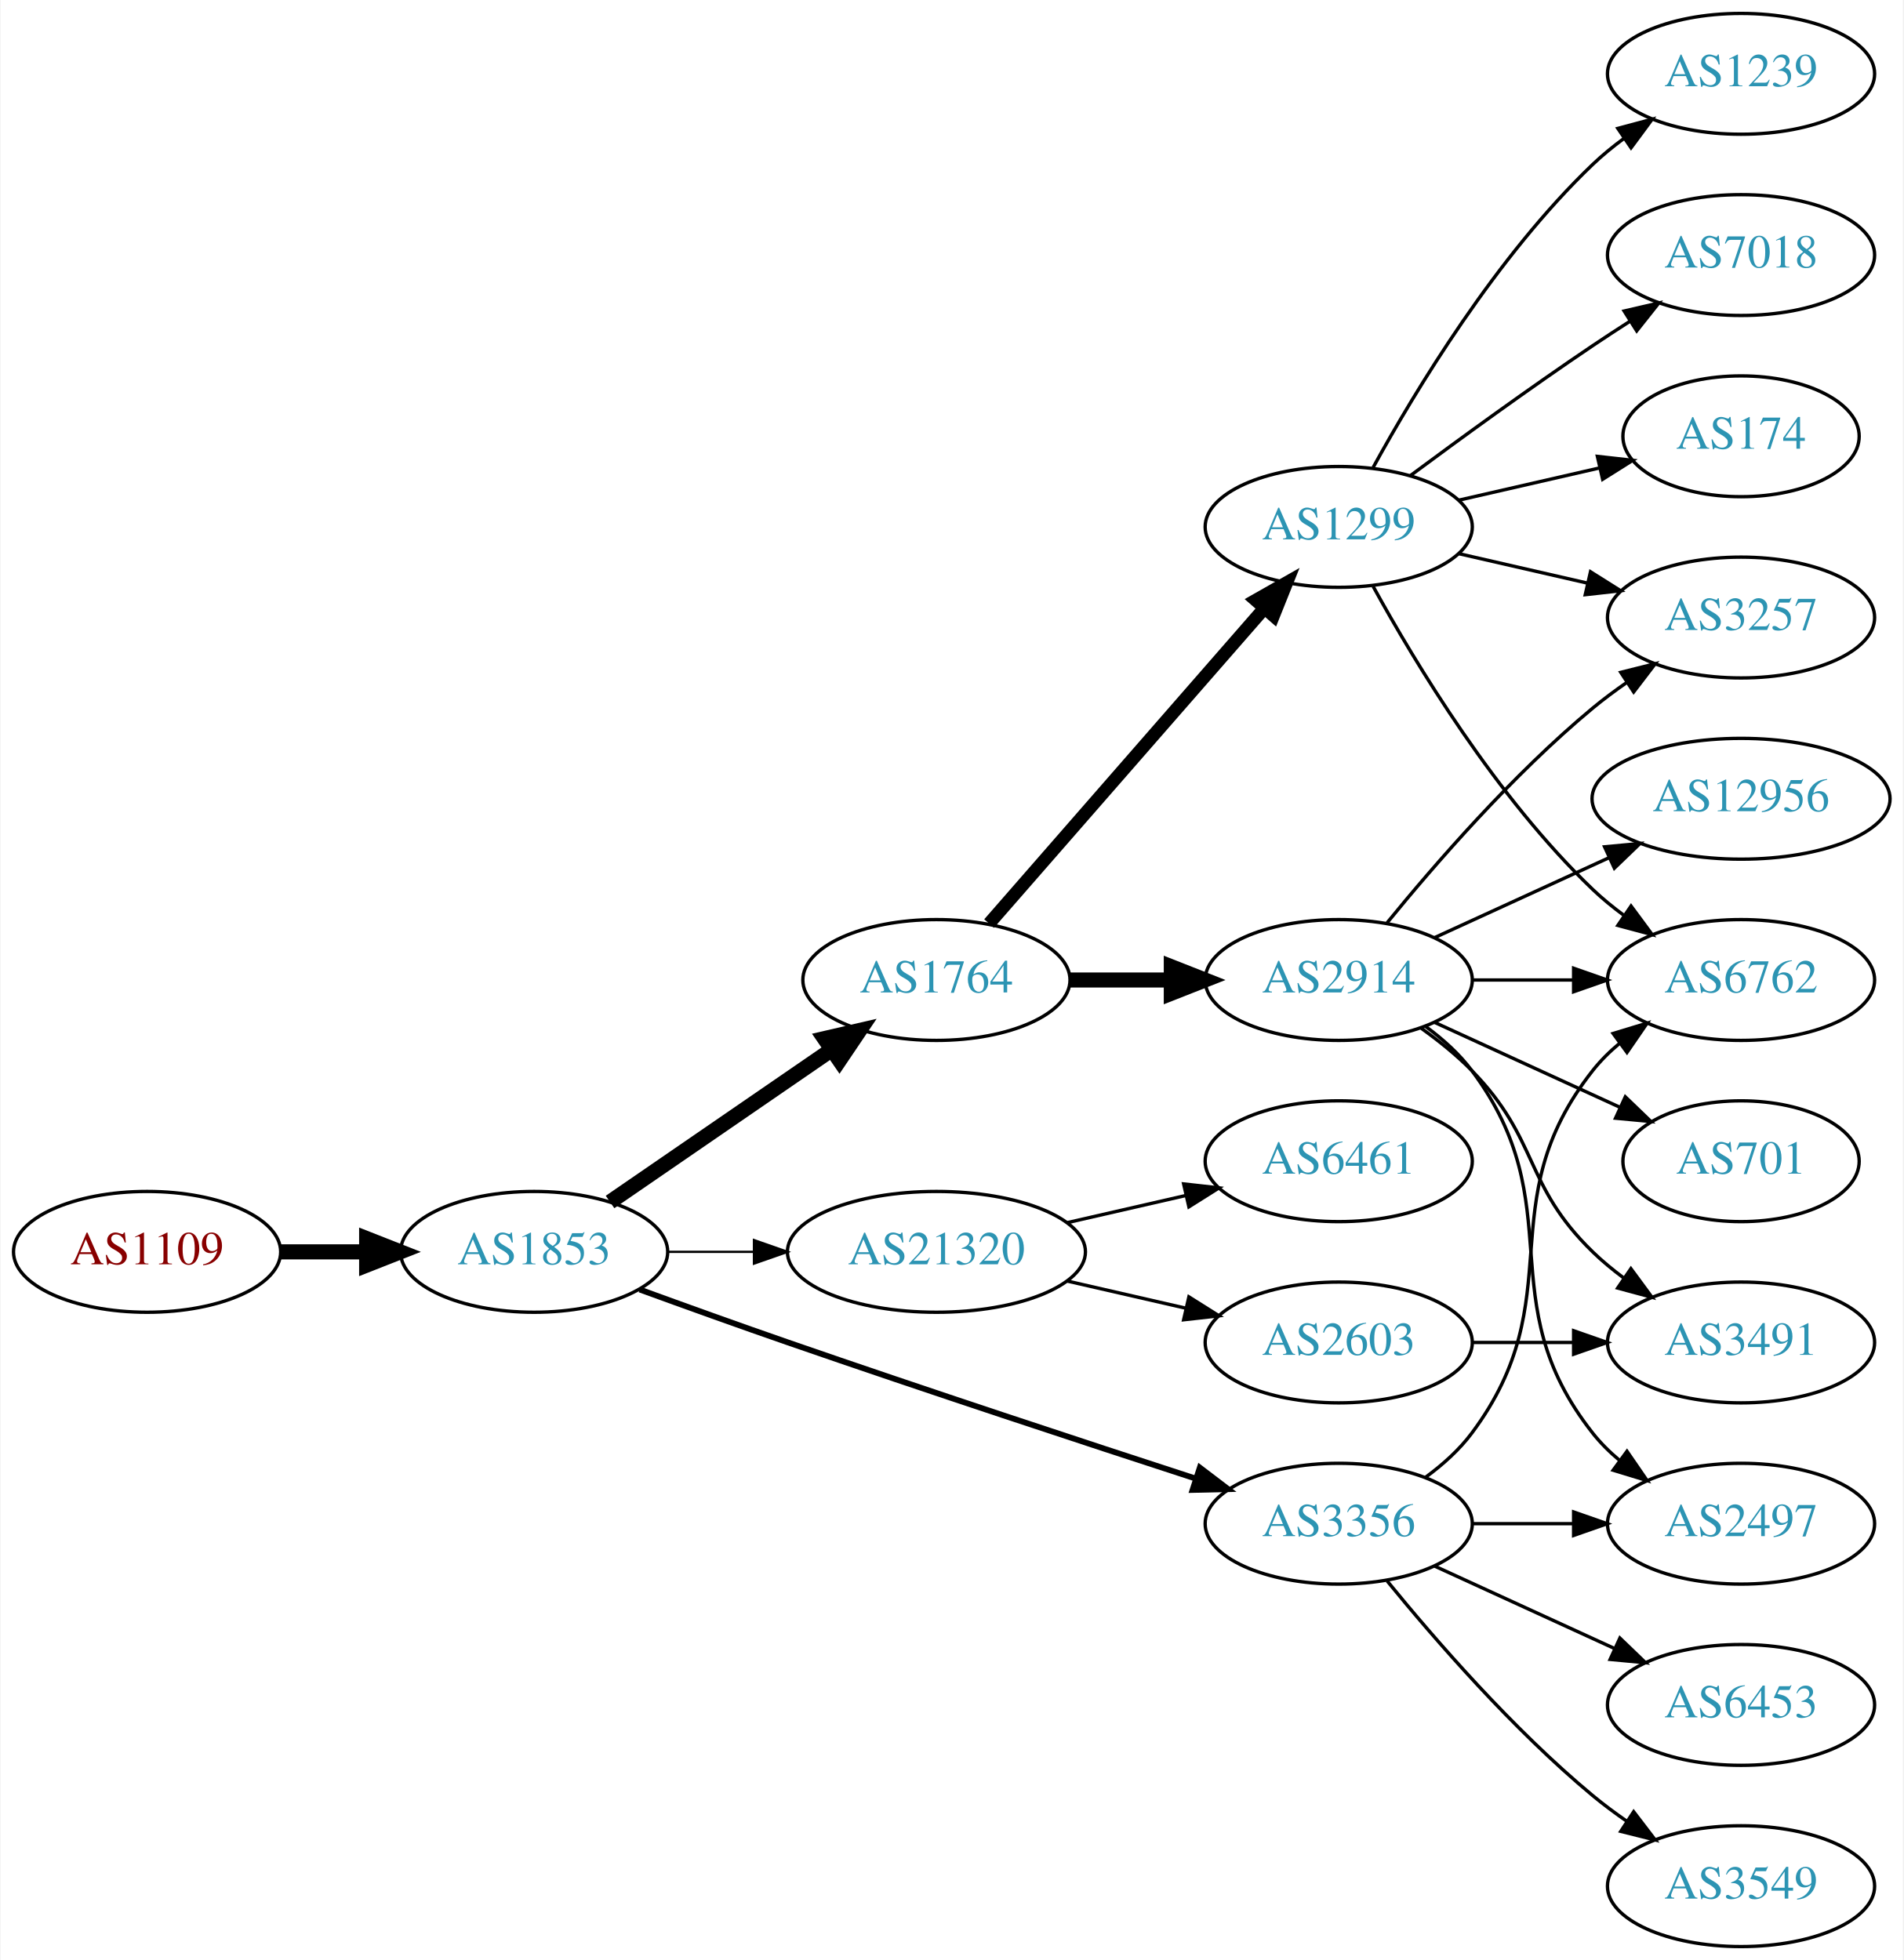
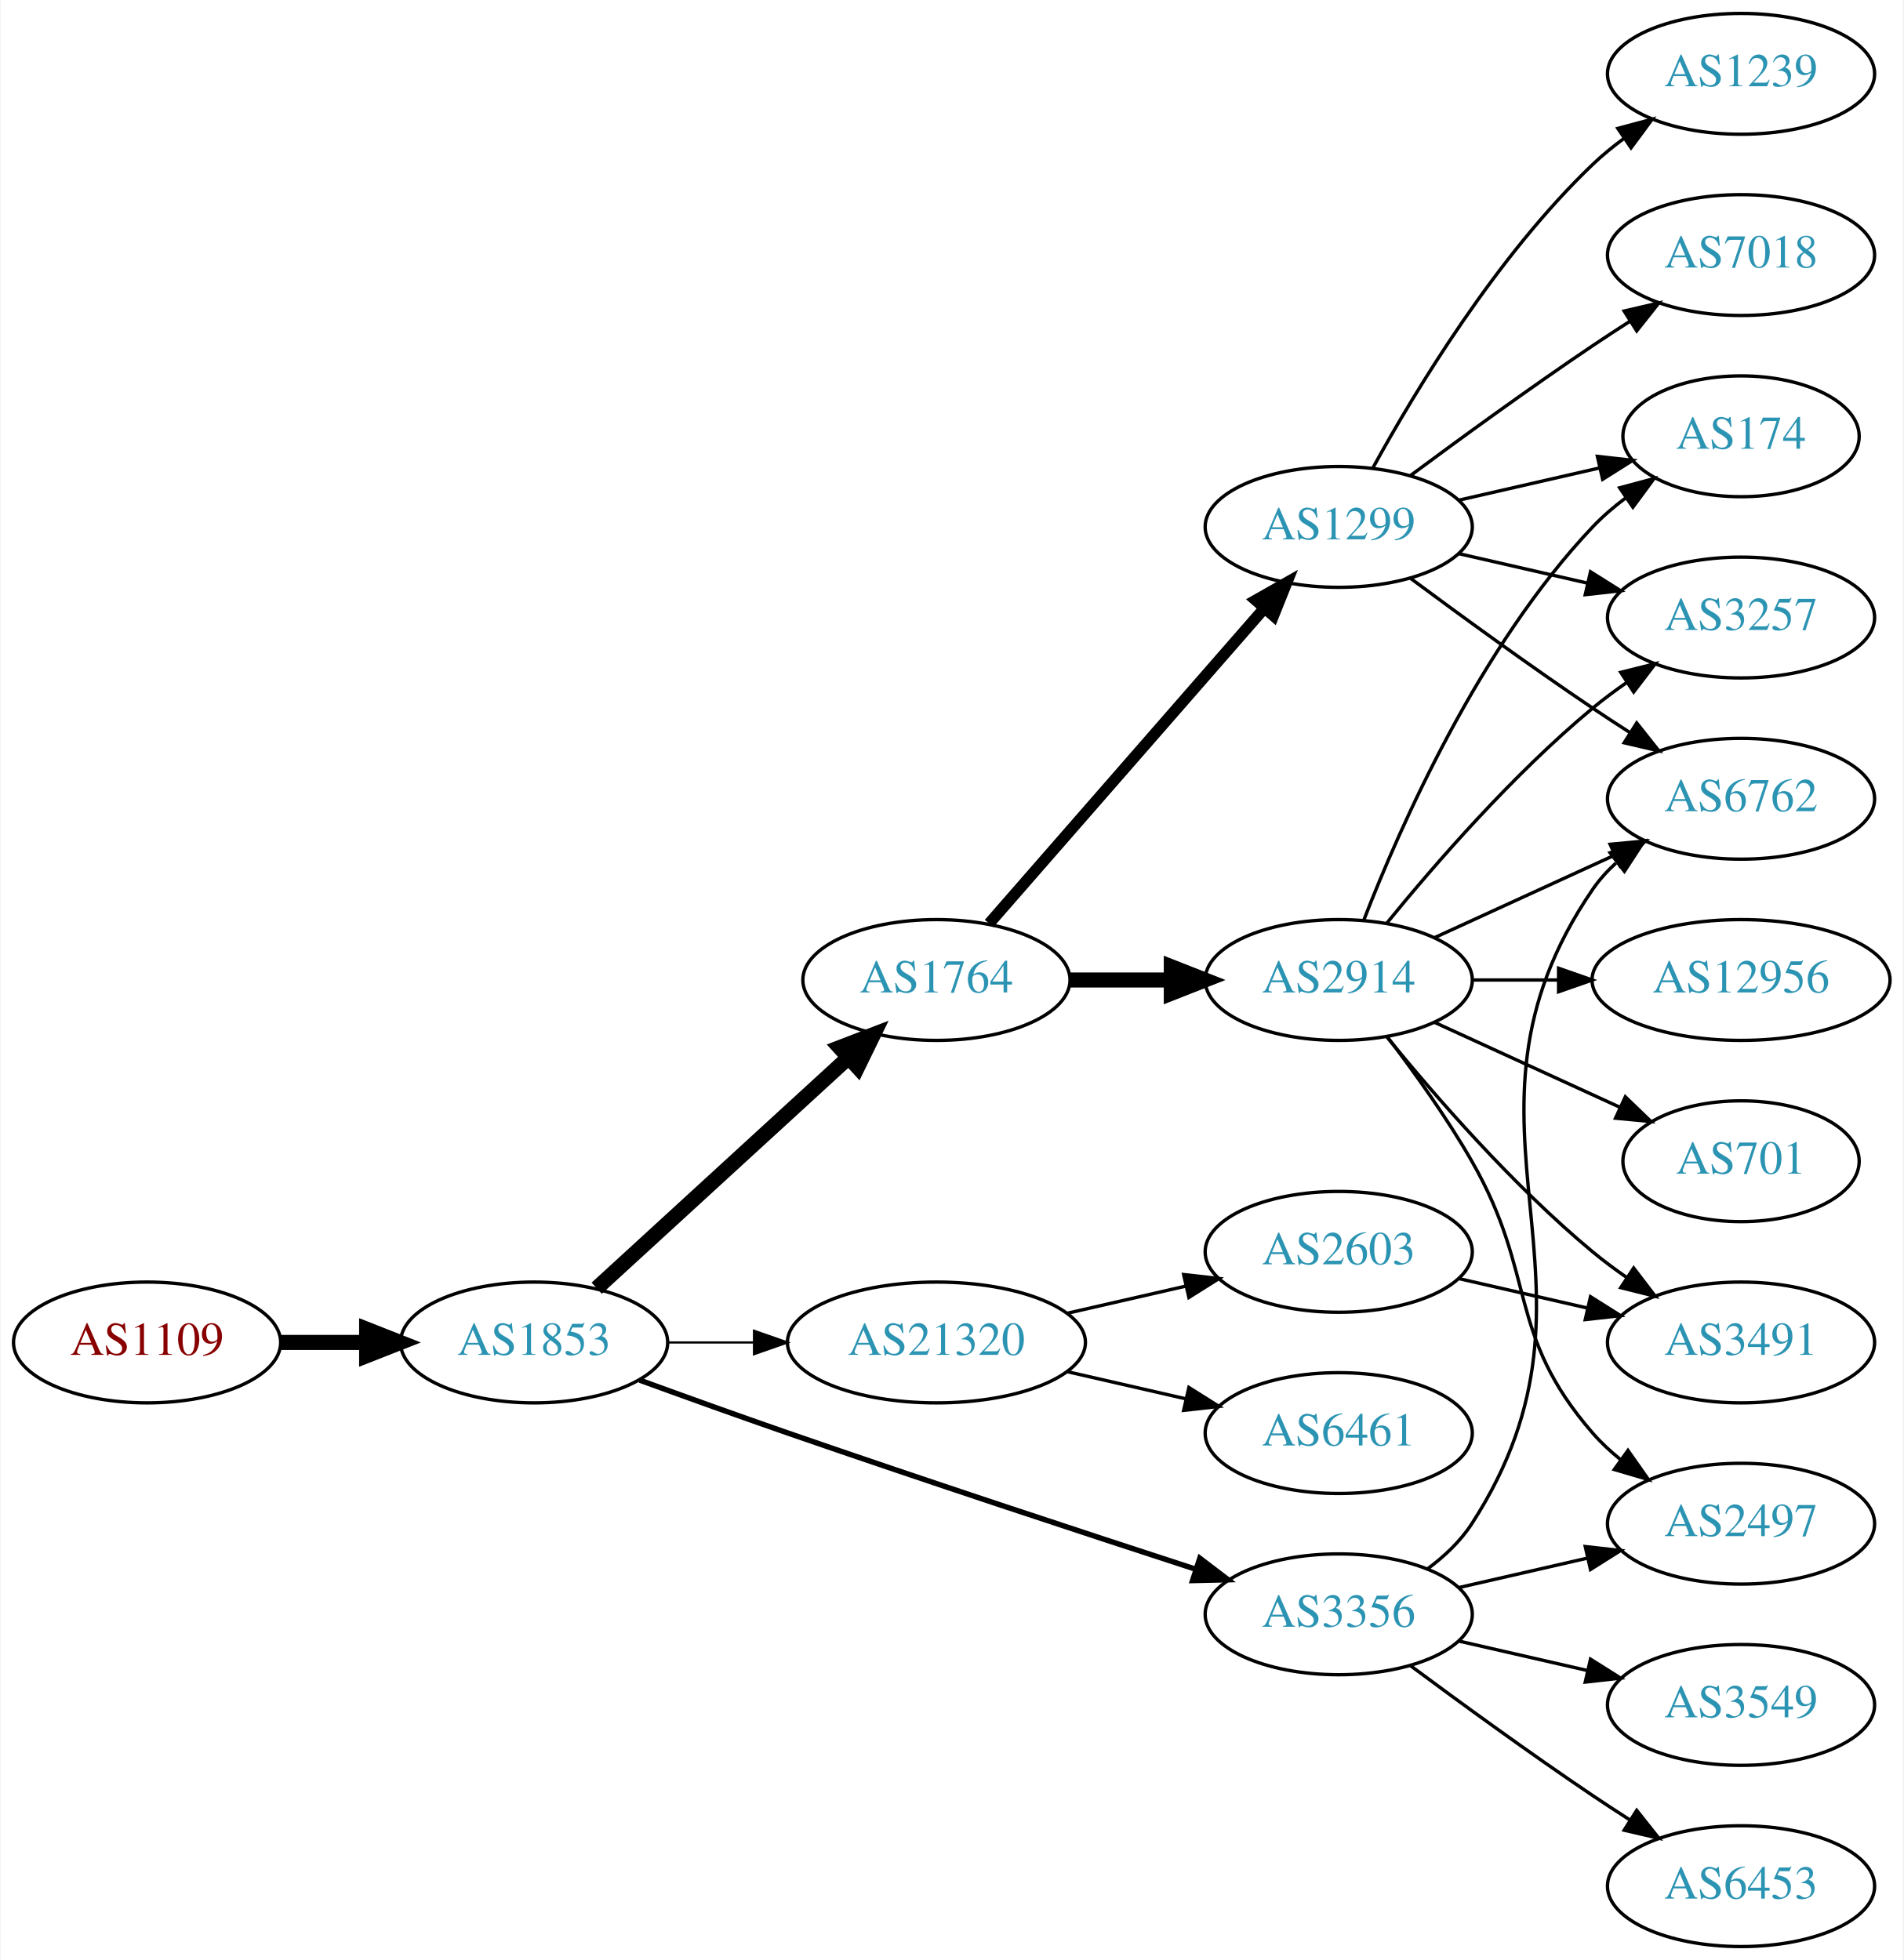
<svg xmlns="http://www.w3.org/2000/svg" xmlns:xlink="http://www.w3.org/1999/xlink" width="567pt" height="584pt" viewBox="0.00 0.00 566.66 584.00">
  <g id="graph0" class="graph" transform="scale(1 1) rotate(0) translate(4 580)">
    <polygon fill="white" stroke="none" points="-4,4 -4,-580 562.663,-580 562.663,4 -4,4" />
    <g id="node1" class="node">
      <g id="a_node1">
        <a xlink:href="/asn/1109" xlink:title="AS1109 ~ University of Salzburg [AT]">
-           <ellipse fill="#ffffff" stroke="black" cx="39.647" cy="-207" rx="39.794" ry="18" />
-           <text text-anchor="middle" x="39.647" y="-203.3" font-family="Times,serif" font-size="14.00" fill="#880000">AS1109</text>
+           <ellipse fill="#ffffff" stroke="black" cx="39.647" cy="-180" rx="39.794" ry="18" />
+           <text text-anchor="middle" x="39.647" y="-176.3" font-family="Times,serif" font-size="14.00" fill="#880000">AS1109</text>
        </a>
      </g>
    </g>
    <g id="node2" class="node">
      <g id="a_node2">
        <a xlink:href="/asn/1853" xlink:title="AS1853 ~ ACOnet Backbone [AT]">
-           <ellipse fill="#ffffff" stroke="black" cx="154.939" cy="-207" rx="39.794" ry="18" />
-           <text text-anchor="middle" x="154.939" y="-203.3" font-family="Times,serif" font-size="14.00" fill="#2c94b3">AS1853</text>
+           <ellipse fill="#ffffff" stroke="black" cx="154.939" cy="-180" rx="39.794" ry="18" />
+           <text text-anchor="middle" x="154.939" y="-176.3" font-family="Times,serif" font-size="14.00" fill="#2c94b3">AS1853</text>
        </a>
      </g>
    </g>
    <g id="edge1" class="edge">
-       <path fill="none" stroke="black" stroke-width="4.5" d="M79.319,-207C87.522,-207 96.286,-207 104.818,-207" />
-       <polygon fill="black" stroke="black" stroke-width="4.5" points="105.057,-210.938 115.057,-207 105.057,-203.063 105.057,-210.938" />
+       <path fill="none" stroke="black" stroke-width="4.5" d="M79.319,-180C87.522,-180 96.286,-180 104.818,-180" />
+       <polygon fill="black" stroke="black" stroke-width="4.5" points="105.057,-183.938 115.057,-180 105.057,-176.063 105.057,-183.938" />
    </g>
    <g id="node3" class="node">
      <g id="a_node3">
-         <a xlink:href="/asn/3356" xlink:title="AS3356 ~ Level 3 Parent, LLC [US]">
-           <ellipse fill="#ffffff" stroke="black" cx="394.625" cy="-126" rx="39.794" ry="18" />
-           <text text-anchor="middle" x="394.625" y="-122.3" font-family="Times,serif" font-size="14.00" fill="#2c94b3">AS3356</text>
-         </a>
-       </g>
-     </g>
-     <g id="edge2" class="edge">
-       <path fill="none" stroke="black" stroke-width="1.731" d="M186.38,-195.777C199.89,-190.851 216.001,-185.052 230.586,-180 271.695,-165.76 318.906,-150.211 351.909,-139.471" />
-       <polygon fill="black" stroke="black" stroke-width="1.731" points="353.243,-142.717 361.672,-136.299 351.08,-136.06 353.243,-142.717" />
-     </g>
-     <g id="node4" class="node">
-       <g id="a_node4">
        <a xlink:href="/asn/1764" xlink:title="AS1764 ~ NEXTLAYER-AS [AT]">
          <ellipse fill="#ffffff" stroke="black" cx="274.782" cy="-288" rx="39.794" ry="18" />
          <text text-anchor="middle" x="274.782" y="-284.3" font-family="Times,serif" font-size="14.00" fill="#2c94b3">AS1764</text>
        </a>
      </g>
    </g>
+     <g id="edge2" class="edge">
+       <path fill="none" stroke="black" stroke-width="4.5" d="M173.582,-196.169C193.454,-214.382 225.917,-244.133 248.486,-264.817" />
+       <polygon fill="black" stroke="black" stroke-width="4.5" points="245.987,-267.867 256.019,-271.721 251.307,-262.061 245.987,-267.867" />
+     </g>
+     <g id="node4" class="node">
+       <g id="a_node4">
+         <a xlink:href="/asn/3356" xlink:title="AS3356 ~ Level 3 Parent, LLC [US]">
+           <ellipse fill="#ffffff" stroke="black" cx="394.625" cy="-99" rx="39.794" ry="18" />
+           <text text-anchor="middle" x="394.625" y="-95.3" font-family="Times,serif" font-size="14.00" fill="#2c94b3">AS3356</text>
+         </a>
+       </g>
+     </g>
    <g id="edge3" class="edge">
-       <path fill="none" stroke="black" stroke-width="4.5" d="M177.554,-221.857C196.042,-234.565 222.856,-252.995 243.485,-267.175" />
-       <polygon fill="black" stroke="black" stroke-width="4.5" points="241.434,-270.544 251.906,-272.963 245.895,-264.054 241.434,-270.544" />
+       <path fill="none" stroke="black" stroke-width="1.607" d="M186.38,-168.777C199.89,-163.851 216.001,-158.052 230.586,-153 271.695,-138.76 318.906,-123.211 351.909,-112.471" />
+       <polygon fill="black" stroke="black" stroke-width="1.607" points="353.243,-115.717 361.672,-109.299 351.08,-109.06 353.243,-115.717" />
    </g>
    <g id="node5" class="node">
      <g id="a_node5">
        <a xlink:href="/asn/21320" xlink:title="AS21320 ~ GEANT Vereniging [EU]">
-           <ellipse fill="#ffffff" stroke="black" cx="274.782" cy="-207" rx="44.393" ry="18" />
-           <text text-anchor="middle" x="274.782" y="-203.3" font-family="Times,serif" font-size="14.00" fill="#2c94b3">AS21320</text>
+           <ellipse fill="#ffffff" stroke="black" cx="274.782" cy="-180" rx="44.393" ry="18" />
+           <text text-anchor="middle" x="274.782" y="-176.3" font-family="Times,serif" font-size="14.00" fill="#2c94b3">AS21320</text>
        </a>
      </g>
    </g>
    <g id="edge4" class="edge">
-       <path fill="none" stroke="black" stroke-width="0.692" d="M194.852,-207C202.955,-207 211.63,-207 220.156,-207" />
-       <polygon fill="black" stroke="black" stroke-width="0.692" points="220.434,-210.5 230.434,-207 220.434,-203.5 220.434,-210.5" />
+       <path fill="none" stroke="black" stroke-width="0.643" d="M194.852,-180C202.955,-180 211.63,-180 220.156,-180" />
+       <polygon fill="black" stroke="black" stroke-width="0.643" points="220.434,-183.5 230.434,-180 220.434,-176.5 220.434,-183.5" />
+     </g>
+     <g id="node6" class="node">
+       <g id="a_node6">
+         <a xlink:href="/asn/2914" xlink:title="AS2914 ~ NTT America, Inc. [US]">
+           <ellipse fill="#ffffff" stroke="black" cx="394.625" cy="-288" rx="39.794" ry="18" />
+           <text text-anchor="middle" x="394.625" y="-284.3" font-family="Times,serif" font-size="14.00" fill="#2c94b3">AS2914</text>
+         </a>
+       </g>
+     </g>
+     <g id="edge5" class="edge">
+       <path fill="none" stroke="black" stroke-width="4.5" d="M314.695,-288C324.248,-288 334.598,-288 344.56,-288" />
+       <polygon fill="black" stroke="black" stroke-width="4.5" points="344.753,-291.938 354.753,-288 344.753,-284.063 344.753,-291.938" />
+     </g>
+     <g id="node7" class="node">
+       <g id="a_node7">
+         <a xlink:href="/asn/1299" xlink:title="AS1299 ~ Telia Carrier [EU]">
+           <ellipse fill="#ffffff" stroke="black" cx="394.625" cy="-423" rx="39.794" ry="18" />
+           <text text-anchor="middle" x="394.625" y="-419.3" font-family="Times,serif" font-size="14.00" fill="#2c94b3">AS1299</text>
+         </a>
+       </g>
+     </g>
+     <g id="edge6" class="edge">
+       <path fill="none" stroke="black" stroke-width="3.375" d="M290.469,-304.825C311.045,-328.397 348.583,-371.4 372.256,-398.52" />
+       <polygon fill="black" stroke="black" stroke-width="3.375" points="369.91,-401.155 379.123,-406.387 375.184,-396.552 369.91,-401.155" />
+     </g>
+     <g id="node9" class="node">
+       <g id="a_node9">
+         <a xlink:href="/asn/2497" xlink:title="AS2497 ~ Internet Initiative Japan Inc. [JP]">
+           <ellipse fill="#ffffff" stroke="black" cx="514.467" cy="-126" rx="39.794" ry="18" />
+           <text text-anchor="middle" x="514.467" y="-122.3" font-family="Times,serif" font-size="14.00" fill="#2c94b3">AS2497</text>
+         </a>
+       </g>
+     </g>
+     <g id="edge20" class="edge">
+       <path fill="none" stroke="black" d="M430.344,-106.955C442.344,-109.704 455.965,-112.825 468.657,-115.733" />
+       <polygon fill="black" stroke="black" points="468.06,-119.187 478.589,-118.009 469.623,-112.364 468.06,-119.187" />
    </g>
    <g id="node10" class="node">
      <g id="a_node10">
        <a xlink:href="/asn/6762" xlink:title="AS6762 ~ TELECOM ITALIA SPARKLE S.p.A. [IT]">
-           <ellipse fill="#ffffff" stroke="black" cx="514.467" cy="-288" rx="39.794" ry="18" />
-           <text text-anchor="middle" x="514.467" y="-284.3" font-family="Times,serif" font-size="14.00" fill="#2c94b3">AS6762</text>
+           <ellipse fill="#ffffff" stroke="black" cx="514.467" cy="-342" rx="39.794" ry="18" />
+           <text text-anchor="middle" x="514.467" y="-338.3" font-family="Times,serif" font-size="14.00" fill="#2c94b3">AS6762</text>
+         </a>
+       </g>
+     </g>
+     <g id="edge22" class="edge">
+       <path fill="none" stroke="black" d="M421.061,-112.53C426.111,-116.278 430.89,-120.779 434.271,-126 480.746,-197.778 421.975,-244.434 470.271,-315 472.219,-317.846 474.576,-320.452 477.172,-322.824" />
+       <polygon fill="black" stroke="black" points="475.451,-325.917 485.508,-329.249 479.724,-320.372 475.451,-325.917" />
+     </g>
+     <g id="node17" class="node">
+       <g id="a_node17">
+         <a xlink:href="/asn/6453" xlink:title="AS6453 ~ TATA COMMUNICATIONS (AMERICA) INC [US]">
+           <ellipse fill="#ffffff" stroke="black" cx="514.467" cy="-18" rx="39.794" ry="18" />
+           <text text-anchor="middle" x="514.467" y="-14.3" font-family="Times,serif" font-size="14.00" fill="#2c94b3">AS6453</text>
+         </a>
+       </g>
+     </g>
+     <g id="edge19" class="edge">
+       <path fill="none" stroke="black" d="M415.955,-83.723C430.817,-72.696 451.562,-57.593 470.271,-45 473.82,-42.611 477.57,-40.161 481.319,-37.758" />
+       <polygon fill="black" stroke="black" points="483.387,-40.591 489.967,-32.288 479.645,-34.675 483.387,-40.591" />
+     </g>
+     <g id="node18" class="node">
+       <g id="a_node18">
+         <a xlink:href="/asn/3549" xlink:title="AS3549 ~ Level 3 Parent, LLC [US]">
+           <ellipse fill="#ffffff" stroke="black" cx="514.467" cy="-72" rx="39.794" ry="18" />
+           <text text-anchor="middle" x="514.467" y="-68.3" font-family="Times,serif" font-size="14.00" fill="#2c94b3">AS3549</text>
+         </a>
+       </g>
+     </g>
+     <g id="edge21" class="edge">
+       <path fill="none" stroke="black" d="M430.344,-91.045C442.344,-88.296 455.965,-85.175 468.657,-82.267" />
+       <polygon fill="black" stroke="black" points="469.623,-85.636 478.589,-79.991 468.06,-78.813 469.623,-85.636" />
+     </g>
+     <g id="node19" class="node">
+       <g id="a_node19">
+         <a xlink:href="/asn/6461" xlink:title="AS6461 ~ Zayo Bandwidth [US]">
+           <ellipse fill="#ffffff" stroke="black" cx="394.625" cy="-153" rx="39.794" ry="18" />
+           <text text-anchor="middle" x="394.625" y="-149.3" font-family="Times,serif" font-size="14.00" fill="#2c94b3">AS6461</text>
+         </a>
+       </g>
+     </g>
+     <g id="edge23" class="edge">
+       <path fill="none" stroke="black" d="M313.717,-171.308C324.957,-168.733 337.37,-165.889 348.993,-163.226" />
+       <polygon fill="black" stroke="black" points="349.989,-166.588 358.955,-160.943 348.426,-159.765 349.989,-166.588" />
+     </g>
+     <g id="node20" class="node">
+       <g id="a_node20">
+         <a xlink:href="/asn/2603" xlink:title="AS2603 ~ NORDUnet [NO]">
+           <ellipse fill="#ffffff" stroke="black" cx="394.625" cy="-207" rx="39.794" ry="18" />
+           <text text-anchor="middle" x="394.625" y="-203.3" font-family="Times,serif" font-size="14.00" fill="#2c94b3">AS2603</text>
        </a>
      </g>
    </g>
    <g id="edge24" class="edge">
-       <path fill="none" stroke="black" d="M420.555,-139.882C425.631,-143.611 430.549,-148.016 434.271,-153 464.542,-193.542 438.972,-221.246 470.271,-261 472.596,-263.953 475.34,-266.67 478.299,-269.147" />
-       <polygon fill="black" stroke="black" points="476.358,-272.064 486.496,-275.145 480.492,-266.415 476.358,-272.064" />
+       <path fill="none" stroke="black" d="M313.717,-188.692C324.957,-191.267 337.37,-194.111 348.993,-196.774" />
+       <polygon fill="black" stroke="black" points="348.426,-200.235 358.955,-199.057 349.989,-193.412 348.426,-200.235" />
+     </g>
+     <g id="node8" class="node">
+       <g id="a_node8">
+         <a xlink:href="/asn/12956" xlink:title="AS12956 ~ TELXIUS [ES]">
+           <ellipse fill="#ffffff" stroke="black" cx="514.467" cy="-288" rx="44.393" ry="18" />
+           <text text-anchor="middle" x="514.467" y="-284.3" font-family="Times,serif" font-size="14.00" fill="#2c94b3">AS12956</text>
+         </a>
+       </g>
+     </g>
+     <g id="edge7" class="edge">
+       <path fill="none" stroke="black" d="M434.537,-288C442.64,-288 451.315,-288 459.841,-288" />
+       <polygon fill="black" stroke="black" points="460.119,-291.5 470.119,-288 460.119,-284.5 460.119,-291.5" />
+     </g>
+     <g id="edge8" class="edge">
+       <path fill="none" stroke="black" d="M409.086,-271.087C416.979,-260.73 426.828,-247.008 434.271,-234 453.835,-199.806 444.437,-182.742 470.271,-153 472.736,-150.162 475.573,-147.523 478.59,-145.094" />
+       <polygon fill="black" stroke="black" points="480.777,-147.833 486.868,-139.164 476.701,-142.142 480.777,-147.833" />
+     </g>
+     <g id="edge9" class="edge">
+       <path fill="none" stroke="black" d="M423.253,-300.661C439.21,-307.973 459.481,-317.261 476.764,-325.181" />
+       <polygon fill="black" stroke="black" points="475.462,-328.435 486.011,-329.419 478.378,-322.071 475.462,-328.435" />
+     </g>
+     <g id="node11" class="node">
+       <g id="a_node11">
+         <a xlink:href="/asn/701" xlink:title="AS701 ~ UUNET [US]">
+           <ellipse fill="#ffffff" stroke="black" cx="514.467" cy="-234" rx="35.194" ry="18" />
+           <text text-anchor="middle" x="514.467" y="-230.3" font-family="Times,serif" font-size="14.00" fill="#2c94b3">AS701</text>
+         </a>
+       </g>
+     </g>
+     <g id="edge10" class="edge">
+       <path fill="none" stroke="black" d="M423.253,-275.339C439.67,-267.817 460.651,-258.202 478.248,-250.139" />
+       <polygon fill="black" stroke="black" points="479.993,-253.189 487.625,-245.842 477.076,-246.826 479.993,-253.189" />
+     </g>
+     <g id="node12" class="node">
+       <g id="a_node12">
+         <a xlink:href="/asn/3491" xlink:title="AS3491 ~ PCCW Global, Inc. [US]">
+           <ellipse fill="#ffffff" stroke="black" cx="514.467" cy="-180" rx="39.794" ry="18" />
+           <text text-anchor="middle" x="514.467" y="-176.3" font-family="Times,serif" font-size="14.00" fill="#2c94b3">AS3491</text>
+         </a>
+       </g>
+     </g>
+     <g id="edge11" class="edge">
+       <path fill="none" stroke="black" d="M409.044,-270.935C423.158,-253.625 446.573,-226.655 470.271,-207 473.487,-204.332 476.988,-201.73 480.558,-199.259" />
+       <polygon fill="black" stroke="black" points="482.482,-202.183 488.915,-193.764 478.636,-196.334 482.482,-202.183" />
+     </g>
+     <g id="node13" class="node">
+       <g id="a_node13">
+         <a xlink:href="/asn/174" xlink:title="AS174 ~ Cogent Communications [US]">
+           <ellipse fill="#ffffff" stroke="black" cx="514.467" cy="-450" rx="35.194" ry="18" />
+           <text text-anchor="middle" x="514.467" y="-446.3" font-family="Times,serif" font-size="14.00" fill="#2c94b3">AS174</text>
+         </a>
+       </g>
+     </g>
+     <g id="edge12" class="edge">
+       <path fill="none" stroke="black" d="M402.148,-305.994C412.898,-333.728 436.555,-387.429 470.271,-423 473.214,-426.105 476.587,-429.001 480.123,-431.655" />
+       <polygon fill="black" stroke="black" points="478.308,-434.654 488.542,-437.397 482.252,-428.871 478.308,-434.654" />
+     </g>
+     <g id="node14" class="node">
+       <g id="a_node14">
+         <a xlink:href="/asn/3257" xlink:title="AS3257 ~ GTT [DE]">
+           <ellipse fill="#ffffff" stroke="black" cx="514.467" cy="-396" rx="39.794" ry="18" />
+           <text text-anchor="middle" x="514.467" y="-392.3" font-family="Times,serif" font-size="14.00" fill="#2c94b3">AS3257</text>
+         </a>
+       </g>
+     </g>
+     <g id="edge13" class="edge">
+       <path fill="none" stroke="black" d="M409.044,-305.065C423.158,-322.375 446.573,-349.345 470.271,-369 473.487,-371.668 476.988,-374.27 480.558,-376.741" />
+       <polygon fill="black" stroke="black" points="478.636,-379.666 488.915,-382.236 482.482,-373.817 478.636,-379.666" />
+     </g>
+     <g id="edge17" class="edge">
+       <path fill="none" stroke="black" d="M415.955,-407.723C430.817,-396.696 451.562,-381.593 470.271,-369 473.82,-366.611 477.57,-364.161 481.319,-361.758" />
+       <polygon fill="black" stroke="black" points="483.387,-364.591 489.967,-356.288 479.645,-358.675 483.387,-364.591" />
+     </g>
+     <g id="edge18" class="edge">
+       <path fill="none" stroke="black" d="M430.344,-430.955C443.436,-433.955 458.459,-437.396 472.099,-440.522" />
+       <polygon fill="black" stroke="black" points="471.677,-444.016 482.207,-442.838 473.241,-437.193 471.677,-444.016" />
+     </g>
+     <g id="edge15" class="edge">
+       <path fill="none" stroke="black" d="M430.344,-415.045C442.344,-412.296 455.965,-409.175 468.657,-406.267" />
+       <polygon fill="black" stroke="black" points="469.623,-409.636 478.589,-403.991 468.06,-402.813 469.623,-409.636" />
+     </g>
+     <g id="node15" class="node">
+       <g id="a_node15">
+         <a xlink:href="/asn/7018" xlink:title="AS7018 ~ AT&amp;T Services, Inc. [US]">
+           <ellipse fill="#ffffff" stroke="black" cx="514.467" cy="-504" rx="39.794" ry="18" />
+           <text text-anchor="middle" x="514.467" y="-500.3" font-family="Times,serif" font-size="14.00" fill="#2c94b3">AS7018</text>
+         </a>
+       </g>
+     </g>
+     <g id="edge14" class="edge">
+       <path fill="none" stroke="black" d="M415.955,-438.277C430.817,-449.304 451.562,-464.407 470.271,-477 473.82,-479.389 477.57,-481.839 481.319,-484.242" />
+       <polygon fill="black" stroke="black" points="479.645,-487.325 489.967,-489.712 483.387,-481.409 479.645,-487.325" />
    </g>
    <g id="node16" class="node">
      <g id="a_node16">
-         <a xlink:href="/asn/2497" xlink:title="AS2497 ~ Internet Initiative Japan Inc. [JP]">
-           <ellipse fill="#ffffff" stroke="black" cx="514.467" cy="-126" rx="39.794" ry="18" />
-           <text text-anchor="middle" x="514.467" y="-122.3" font-family="Times,serif" font-size="14.00" fill="#2c94b3">AS2497</text>
-         </a>
-       </g>
-     </g>
-     <g id="edge22" class="edge">
-       <path fill="none" stroke="black" d="M434.537,-126C444.091,-126 454.44,-126 464.403,-126" />
-       <polygon fill="black" stroke="black" points="464.595,-129.5 474.595,-126 464.595,-122.5 464.595,-129.5" />
-     </g>
-     <g id="node19" class="node">
-       <g id="a_node19">
-         <a xlink:href="/asn/3549" xlink:title="AS3549 ~ Level 3 Parent, LLC [US]">
-           <ellipse fill="#ffffff" stroke="black" cx="514.467" cy="-18" rx="39.794" ry="18" />
-           <text text-anchor="middle" x="514.467" y="-14.3" font-family="Times,serif" font-size="14.00" fill="#2c94b3">AS3549</text>
-         </a>
-       </g>
-     </g>
-     <g id="edge21" class="edge">
-       <path fill="none" stroke="black" d="M409.044,-108.935C423.158,-91.625 446.573,-64.655 470.271,-45 473.487,-42.332 476.988,-39.73 480.558,-37.259" />
-       <polygon fill="black" stroke="black" points="482.482,-40.183 488.915,-31.764 478.636,-34.334 482.482,-40.183" />
-     </g>
-     <g id="node20" class="node">
-       <g id="a_node20">
-         <a xlink:href="/asn/6453" xlink:title="AS6453 ~ TATA COMMUNICATIONS (AMERICA) INC [US]">
-           <ellipse fill="#ffffff" stroke="black" cx="514.467" cy="-72" rx="39.794" ry="18" />
-           <text text-anchor="middle" x="514.467" y="-68.3" font-family="Times,serif" font-size="14.00" fill="#2c94b3">AS6453</text>
-         </a>
-       </g>
-     </g>
-     <g id="edge23" class="edge">
-       <path fill="none" stroke="black" d="M423.253,-113.339C439.21,-106.027 459.481,-96.739 476.764,-88.819" />
-       <polygon fill="black" stroke="black" points="478.378,-91.929 486.011,-84.581 475.462,-85.565 478.378,-91.929" />
-     </g>
-     <g id="node6" class="node">
-       <g id="a_node6">
-         <a xlink:href="/asn/1299" xlink:title="AS1299 ~ Telia Carrier [EU]">
-           <ellipse fill="#ffffff" stroke="black" cx="394.625" cy="-423" rx="39.794" ry="18" />
-           <text text-anchor="middle" x="394.625" y="-419.3" font-family="Times,serif" font-size="14.00" fill="#2c94b3">AS1299</text>
-         </a>
-       </g>
-     </g>
-     <g id="edge5" class="edge">
-       <path fill="none" stroke="black" stroke-width="3.857" d="M290.469,-304.825C311.045,-328.397 348.583,-371.4 372.256,-398.52" />
-       <polygon fill="black" stroke="black" stroke-width="3.857" points="369.91,-401.155 379.123,-406.387 375.184,-396.552 369.91,-401.155" />
-     </g>
-     <g id="node7" class="node">
-       <g id="a_node7">
-         <a xlink:href="/asn/2914" xlink:title="AS2914 ~ NTT America, Inc. [US]">
-           <ellipse fill="#ffffff" stroke="black" cx="394.625" cy="-288" rx="39.794" ry="18" />
-           <text text-anchor="middle" x="394.625" y="-284.3" font-family="Times,serif" font-size="14.00" fill="#2c94b3">AS2914</text>
-         </a>
-       </g>
-     </g>
-     <g id="edge6" class="edge">
-       <path fill="none" stroke="black" stroke-width="4.5" d="M314.695,-288C324.248,-288 334.598,-288 344.56,-288" />
-       <polygon fill="black" stroke="black" stroke-width="4.5" points="344.753,-291.938 354.753,-288 344.753,-284.063 344.753,-291.938" />
-     </g>
-     <g id="node17" class="node">
-       <g id="a_node17">
-         <a xlink:href="/asn/6461" xlink:title="AS6461 ~ Zayo Bandwidth [US]">
-           <ellipse fill="#ffffff" stroke="black" cx="394.625" cy="-234" rx="39.794" ry="18" />
-           <text text-anchor="middle" x="394.625" y="-230.3" font-family="Times,serif" font-size="14.00" fill="#2c94b3">AS6461</text>
-         </a>
-       </g>
-     </g>
-     <g id="edge18" class="edge">
-       <path fill="none" stroke="black" d="M313.717,-215.692C324.957,-218.267 337.37,-221.111 348.993,-223.774" />
-       <polygon fill="black" stroke="black" points="348.426,-227.235 358.955,-226.057 349.989,-220.412 348.426,-227.235" />
-     </g>
-     <g id="node18" class="node">
-       <g id="a_node18">
-         <a xlink:href="/asn/2603" xlink:title="AS2603 ~ NORDUnet [NO]">
-           <ellipse fill="#ffffff" stroke="black" cx="394.625" cy="-180" rx="39.794" ry="18" />
-           <text text-anchor="middle" x="394.625" y="-176.3" font-family="Times,serif" font-size="14.00" fill="#2c94b3">AS2603</text>
-         </a>
-       </g>
-     </g>
-     <g id="edge19" class="edge">
-       <path fill="none" stroke="black" d="M313.717,-198.308C324.957,-195.733 337.37,-192.889 348.993,-190.226" />
-       <polygon fill="black" stroke="black" points="349.989,-193.588 358.955,-187.943 348.426,-186.765 349.989,-193.588" />
-     </g>
-     <g id="node8" class="node">
-       <g id="a_node8">
        <a xlink:href="/asn/1239" xlink:title="AS1239 ~ Sprint [US]">
          <ellipse fill="#ffffff" stroke="black" cx="514.467" cy="-558" rx="39.794" ry="18" />
          <text text-anchor="middle" x="514.467" y="-554.3" font-family="Times,serif" font-size="14.00" fill="#2c94b3">AS1239</text>
        </a>
      </g>
    </g>
-     <g id="edge7" class="edge">
+     <g id="edge16" class="edge">
      <path fill="none" stroke="black" d="M404.866,-440.713C417.411,-463.561 441.588,-503.611 470.271,-531 473.139,-533.739 476.328,-536.347 479.637,-538.785" />
      <polygon fill="black" stroke="black" points="477.761,-541.742 487.996,-544.477 481.7,-535.956 477.761,-541.742" />
    </g>
-     <g id="node9" class="node">
-       <g id="a_node9">
-         <a xlink:href="/asn/7018" xlink:title="AS7018 ~ AT&amp;T Services, Inc. [US]">
-           <ellipse fill="#ffffff" stroke="black" cx="514.467" cy="-504" rx="39.794" ry="18" />
-           <text text-anchor="middle" x="514.467" y="-500.3" font-family="Times,serif" font-size="14.00" fill="#2c94b3">AS7018</text>
-         </a>
-       </g>
-     </g>
-     <g id="edge8" class="edge">
-       <path fill="none" stroke="black" d="M415.955,-438.277C430.817,-449.304 451.562,-464.407 470.271,-477 473.82,-479.389 477.57,-481.839 481.319,-484.242" />
-       <polygon fill="black" stroke="black" points="479.645,-487.325 489.967,-489.712 483.387,-481.409 479.645,-487.325" />
-     </g>
-     <g id="edge9" class="edge">
-       <path fill="none" stroke="black" d="M404.866,-405.287C417.411,-382.439 441.588,-342.389 470.271,-315 473.139,-312.261 476.328,-309.653 479.637,-307.215" />
-       <polygon fill="black" stroke="black" points="481.7,-310.044 487.996,-301.523 477.761,-304.258 481.7,-310.044" />
-     </g>
-     <g id="node11" class="node">
-       <g id="a_node11">
-         <a xlink:href="/asn/3257" xlink:title="AS3257 ~ GTT [DE]">
-           <ellipse fill="#ffffff" stroke="black" cx="514.467" cy="-396" rx="39.794" ry="18" />
-           <text text-anchor="middle" x="514.467" y="-392.3" font-family="Times,serif" font-size="14.00" fill="#2c94b3">AS3257</text>
-         </a>
-       </g>
-     </g>
-     <g id="edge10" class="edge">
-       <path fill="none" stroke="black" d="M430.344,-415.045C442.344,-412.296 455.965,-409.175 468.657,-406.267" />
-       <polygon fill="black" stroke="black" points="469.623,-409.636 478.589,-403.991 468.06,-402.813 469.623,-409.636" />
-     </g>
-     <g id="node12" class="node">
-       <g id="a_node12">
-         <a xlink:href="/asn/174" xlink:title="AS174 ~ Cogent Communications [US]">
-           <ellipse fill="#ffffff" stroke="black" cx="514.467" cy="-450" rx="35.194" ry="18" />
-           <text text-anchor="middle" x="514.467" y="-446.3" font-family="Times,serif" font-size="14.00" fill="#2c94b3">AS174</text>
-         </a>
-       </g>
-     </g>
-     <g id="edge11" class="edge">
-       <path fill="none" stroke="black" d="M430.344,-430.955C443.436,-433.955 458.459,-437.396 472.099,-440.522" />
-       <polygon fill="black" stroke="black" points="471.677,-444.016 482.207,-442.838 473.241,-437.193 471.677,-444.016" />
-     </g>
-     <g id="edge14" class="edge">
-       <path fill="none" stroke="black" d="M434.537,-288C444.091,-288 454.44,-288 464.403,-288" />
-       <polygon fill="black" stroke="black" points="464.595,-291.5 474.595,-288 464.595,-284.5 464.595,-291.5" />
-     </g>
-     <g id="edge12" class="edge">
-       <path fill="none" stroke="black" d="M409.044,-305.065C423.158,-322.375 446.573,-349.345 470.271,-369 473.487,-371.668 476.988,-374.27 480.558,-376.741" />
-       <polygon fill="black" stroke="black" points="478.636,-379.666 488.915,-382.236 482.482,-373.817 478.636,-379.666" />
-     </g>
-     <g id="node13" class="node">
-       <g id="a_node13">
-         <a xlink:href="/asn/12956" xlink:title="AS12956 ~ TELXIUS [ES]">
-           <ellipse fill="#ffffff" stroke="black" cx="514.467" cy="-342" rx="44.393" ry="18" />
-           <text text-anchor="middle" x="514.467" y="-338.3" font-family="Times,serif" font-size="14.00" fill="#2c94b3">AS12956</text>
-         </a>
-       </g>
-     </g>
-     <g id="edge13" class="edge">
-       <path fill="none" stroke="black" d="M423.253,-300.661C438.751,-307.762 458.318,-316.728 475.264,-324.494" />
-       <polygon fill="black" stroke="black" points="473.818,-327.681 484.367,-328.665 476.734,-321.317 473.818,-327.681" />
-     </g>
-     <g id="node14" class="node">
-       <g id="a_node14">
-         <a xlink:href="/asn/3491" xlink:title="AS3491 ~ PCCW Global, Inc. [US]">
-           <ellipse fill="#ffffff" stroke="black" cx="514.467" cy="-180" rx="39.794" ry="18" />
-           <text text-anchor="middle" x="514.467" y="-176.3" font-family="Times,serif" font-size="14.00" fill="#2c94b3">AS3491</text>
-         </a>
-       </g>
-     </g>
-     <g id="edge15" class="edge">
-       <path fill="none" stroke="black" d="M419.219,-273.611C424.475,-269.852 429.806,-265.563 434.271,-261 454.443,-240.383 449.578,-227.094 470.271,-207 473.116,-204.237 476.29,-201.614 479.59,-199.166" />
-       <polygon fill="black" stroke="black" points="481.656,-201.994 487.938,-193.462 477.707,-196.214 481.656,-201.994" />
-     </g>
-     <g id="node15" class="node">
-       <g id="a_node15">
-         <a xlink:href="/asn/701" xlink:title="AS701 ~ UUNET [US]">
-           <ellipse fill="#ffffff" stroke="black" cx="514.467" cy="-234" rx="35.194" ry="18" />
-           <text text-anchor="middle" x="514.467" y="-230.3" font-family="Times,serif" font-size="14.00" fill="#2c94b3">AS701</text>
-         </a>
-       </g>
-     </g>
-     <g id="edge16" class="edge">
-       <path fill="none" stroke="black" d="M423.253,-275.339C439.67,-267.817 460.651,-258.202 478.248,-250.139" />
-       <polygon fill="black" stroke="black" points="479.993,-253.189 487.625,-245.842 477.076,-246.826 479.993,-253.189" />
-     </g>
-     <g id="edge17" class="edge">
-       <path fill="none" stroke="black" d="M420.555,-274.118C425.631,-270.389 430.549,-265.984 434.271,-261 464.542,-220.458 438.972,-192.754 470.271,-153 472.596,-150.047 475.34,-147.33 478.299,-144.853" />
-       <polygon fill="black" stroke="black" points="480.492,-147.585 486.496,-138.855 476.358,-141.936 480.492,-147.585" />
-     </g>
-     <g id="edge20" class="edge">
-       <path fill="none" stroke="black" d="M434.537,-180C444.091,-180 454.44,-180 464.403,-180" />
-       <polygon fill="black" stroke="black" points="464.595,-183.5 474.595,-180 464.595,-176.5 464.595,-183.5" />
+     <g id="edge25" class="edge">
+       <path fill="none" stroke="black" d="M430.344,-199.045C442.344,-196.296 455.965,-193.175 468.657,-190.267" />
+       <polygon fill="black" stroke="black" points="469.623,-193.636 478.589,-187.991 468.06,-186.813 469.623,-193.636" />
    </g>
  </g>
</svg>
